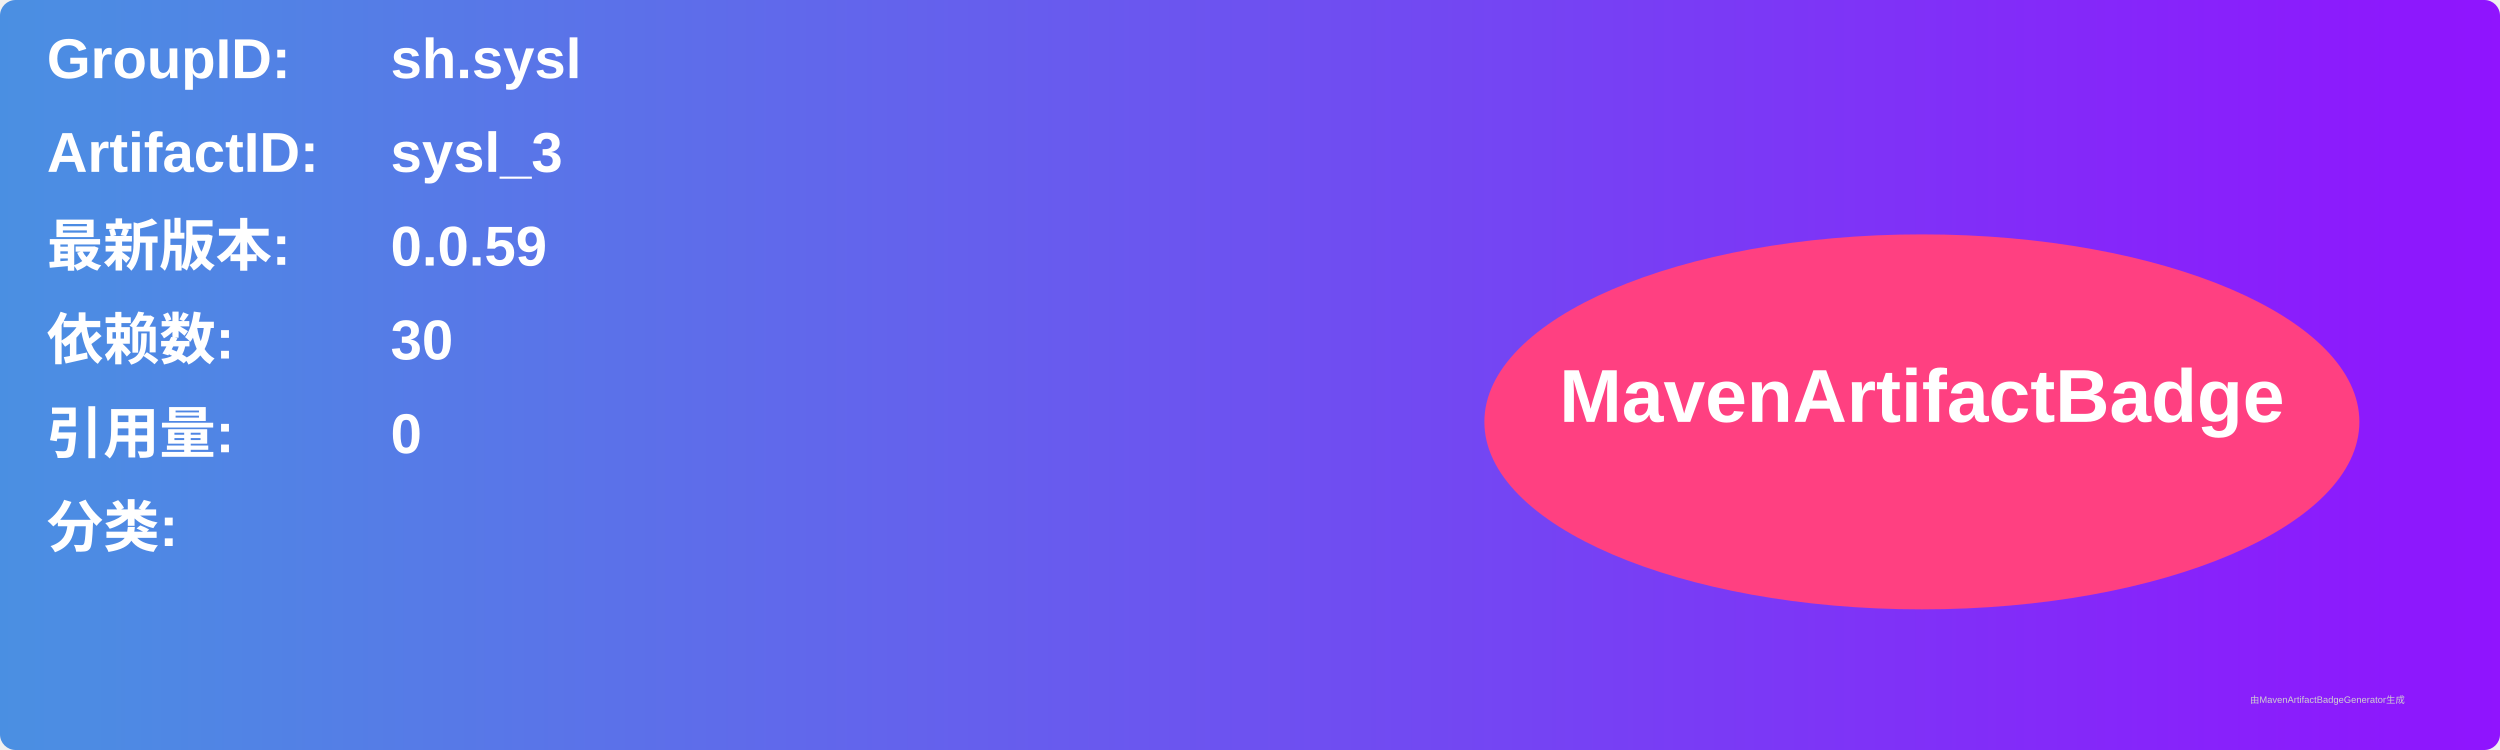
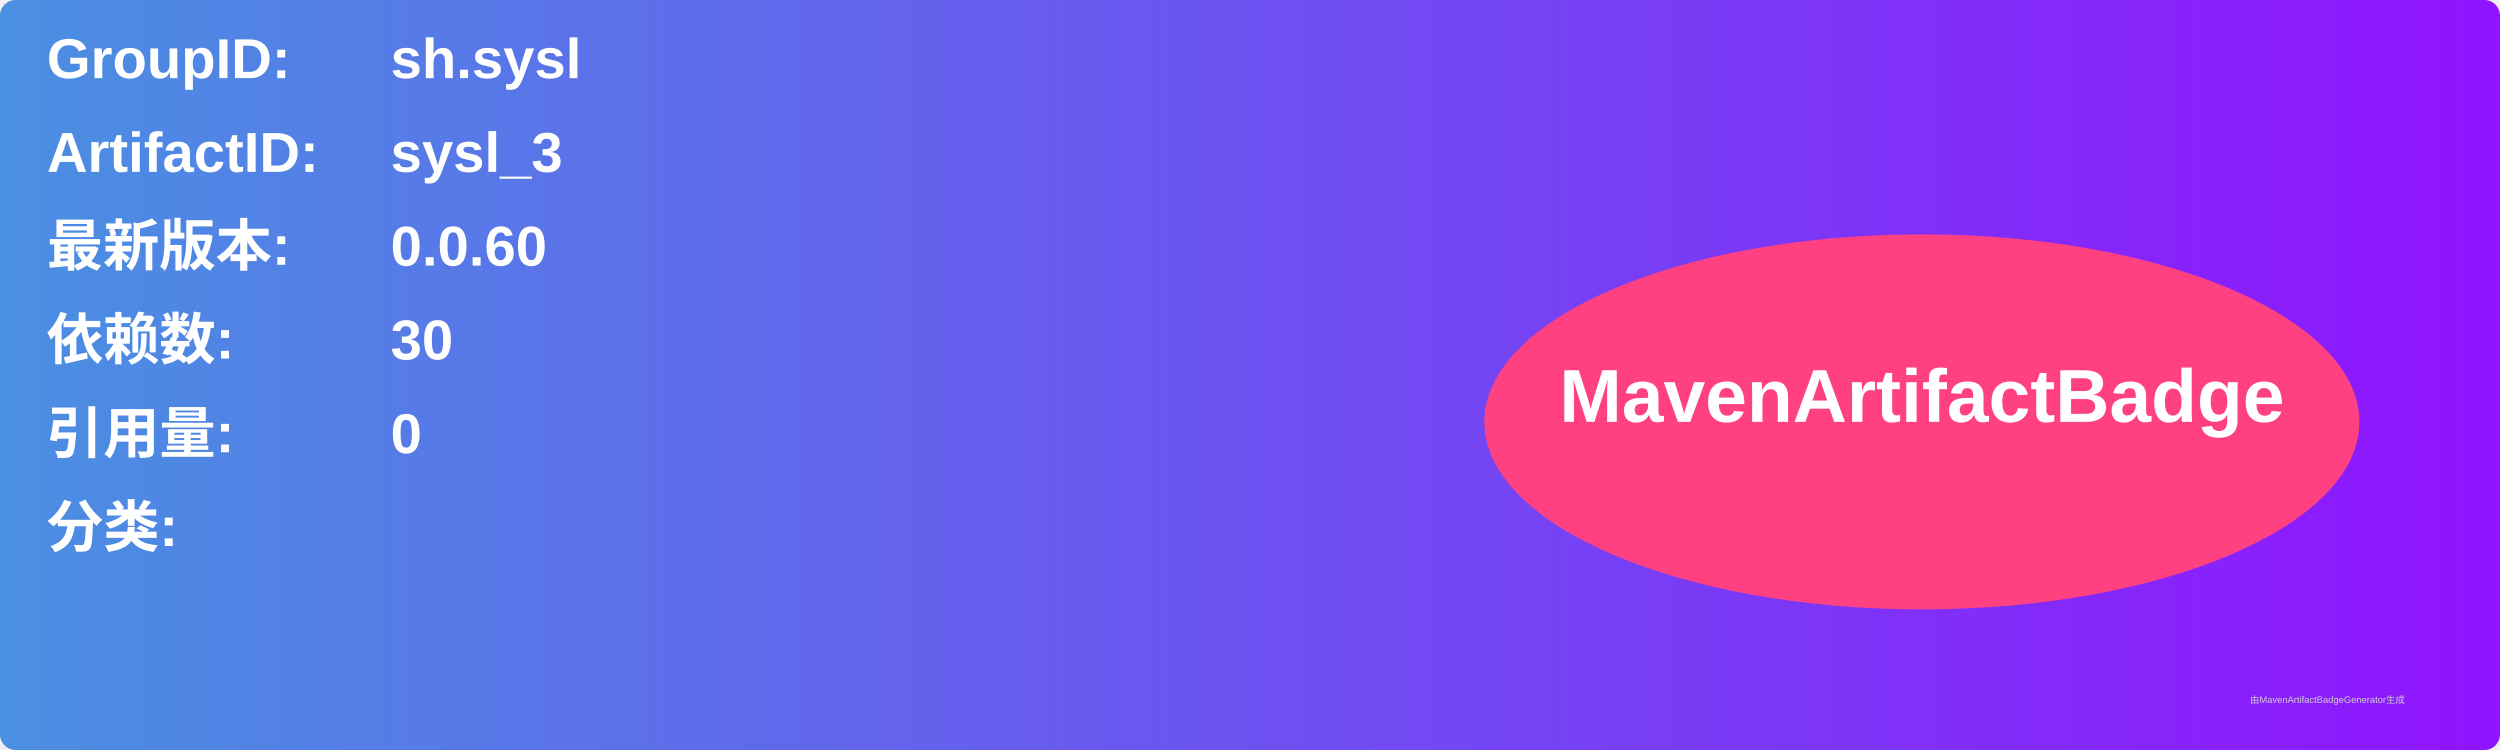
<svg xmlns="http://www.w3.org/2000/svg" width="800" height="240" viewBox="0 0 800 240">
  <linearGradient id="grad" x1="0%" y1="0%" x2="100%" y2="0%">
    <stop offset="0%" stop-color="#4a90e2" />
    <stop offset="100%" stop-color="#9013fe" />
  </linearGradient>
  <rect width="100%" height="100%" rx="5" ry="5" fill="url(#grad)" />
  <g transform="translate(15, 15)">
    <text x="0" y="10" font-family="Arial" font-size="18" fill="white" font-weight="bold" width="260">GroupID:</text>
    <text x="110" y="10" font-family="Arial" font-size="18" fill="white" font-weight="bold" width="460">sh.sysl</text>
    <text x="0" y="40" font-family="Arial" font-size="18" fill="white" font-weight="bold" width="260">ArtifactID:</text>
    <text x="110" y="40" font-family="Arial" font-size="18" fill="white" font-weight="bold" width="460">sysl_3</text>
    <text x="0" y="70" font-family="Arial" font-size="18" fill="white" font-weight="bold">最新版本:</text>
    <text x="110" y="70" font-family="Arial" font-size="18" fill="white" font-weight="bold">
-       <tspan font-weight="bold">0.0.59</tspan>
+       <tspan font-weight="bold">0.0.60</tspan>
    </text>
    <text x="0" y="100" font-family="Arial" font-size="18" fill="white" font-weight="bold">依赖数: </text>
    <text x="110" y="100" font-family="Arial" font-size="18" fill="white">
      <tspan font-weight="bold">30</tspan>
    </text>
    <text x="0" y="130" font-family="Arial" font-size="18" fill="white" font-weight="bold">引用量: </text>
    <text x="110" y="130" font-family="Arial" font-size="18" fill="white">
      <tspan font-weight="bold">0</tspan>
    </text>
    <text x="0" y="160" font-family="Arial" font-size="18" fill="white" font-weight="bold">分类:</text>
    <text x="10" y="190" font-family="Arial" font-size="10" fill="white">
      <tspan font-weight="bold" />
    </text>
    <ellipse cx="600" cy="120" rx="140" ry="60" fill="#ff4081" />
    <text x="600" y="120" text-anchor="middle" font-family="Arial" font-size="24" fill="white" font-weight="bold">MavenArtifactBadge</text>
  </g>
  <text x="720" y="225" font-family="Arial" font-size="3" fill="#d0d0d0">由MavenArtifactBadgeGenerator生成</text>
</svg>
